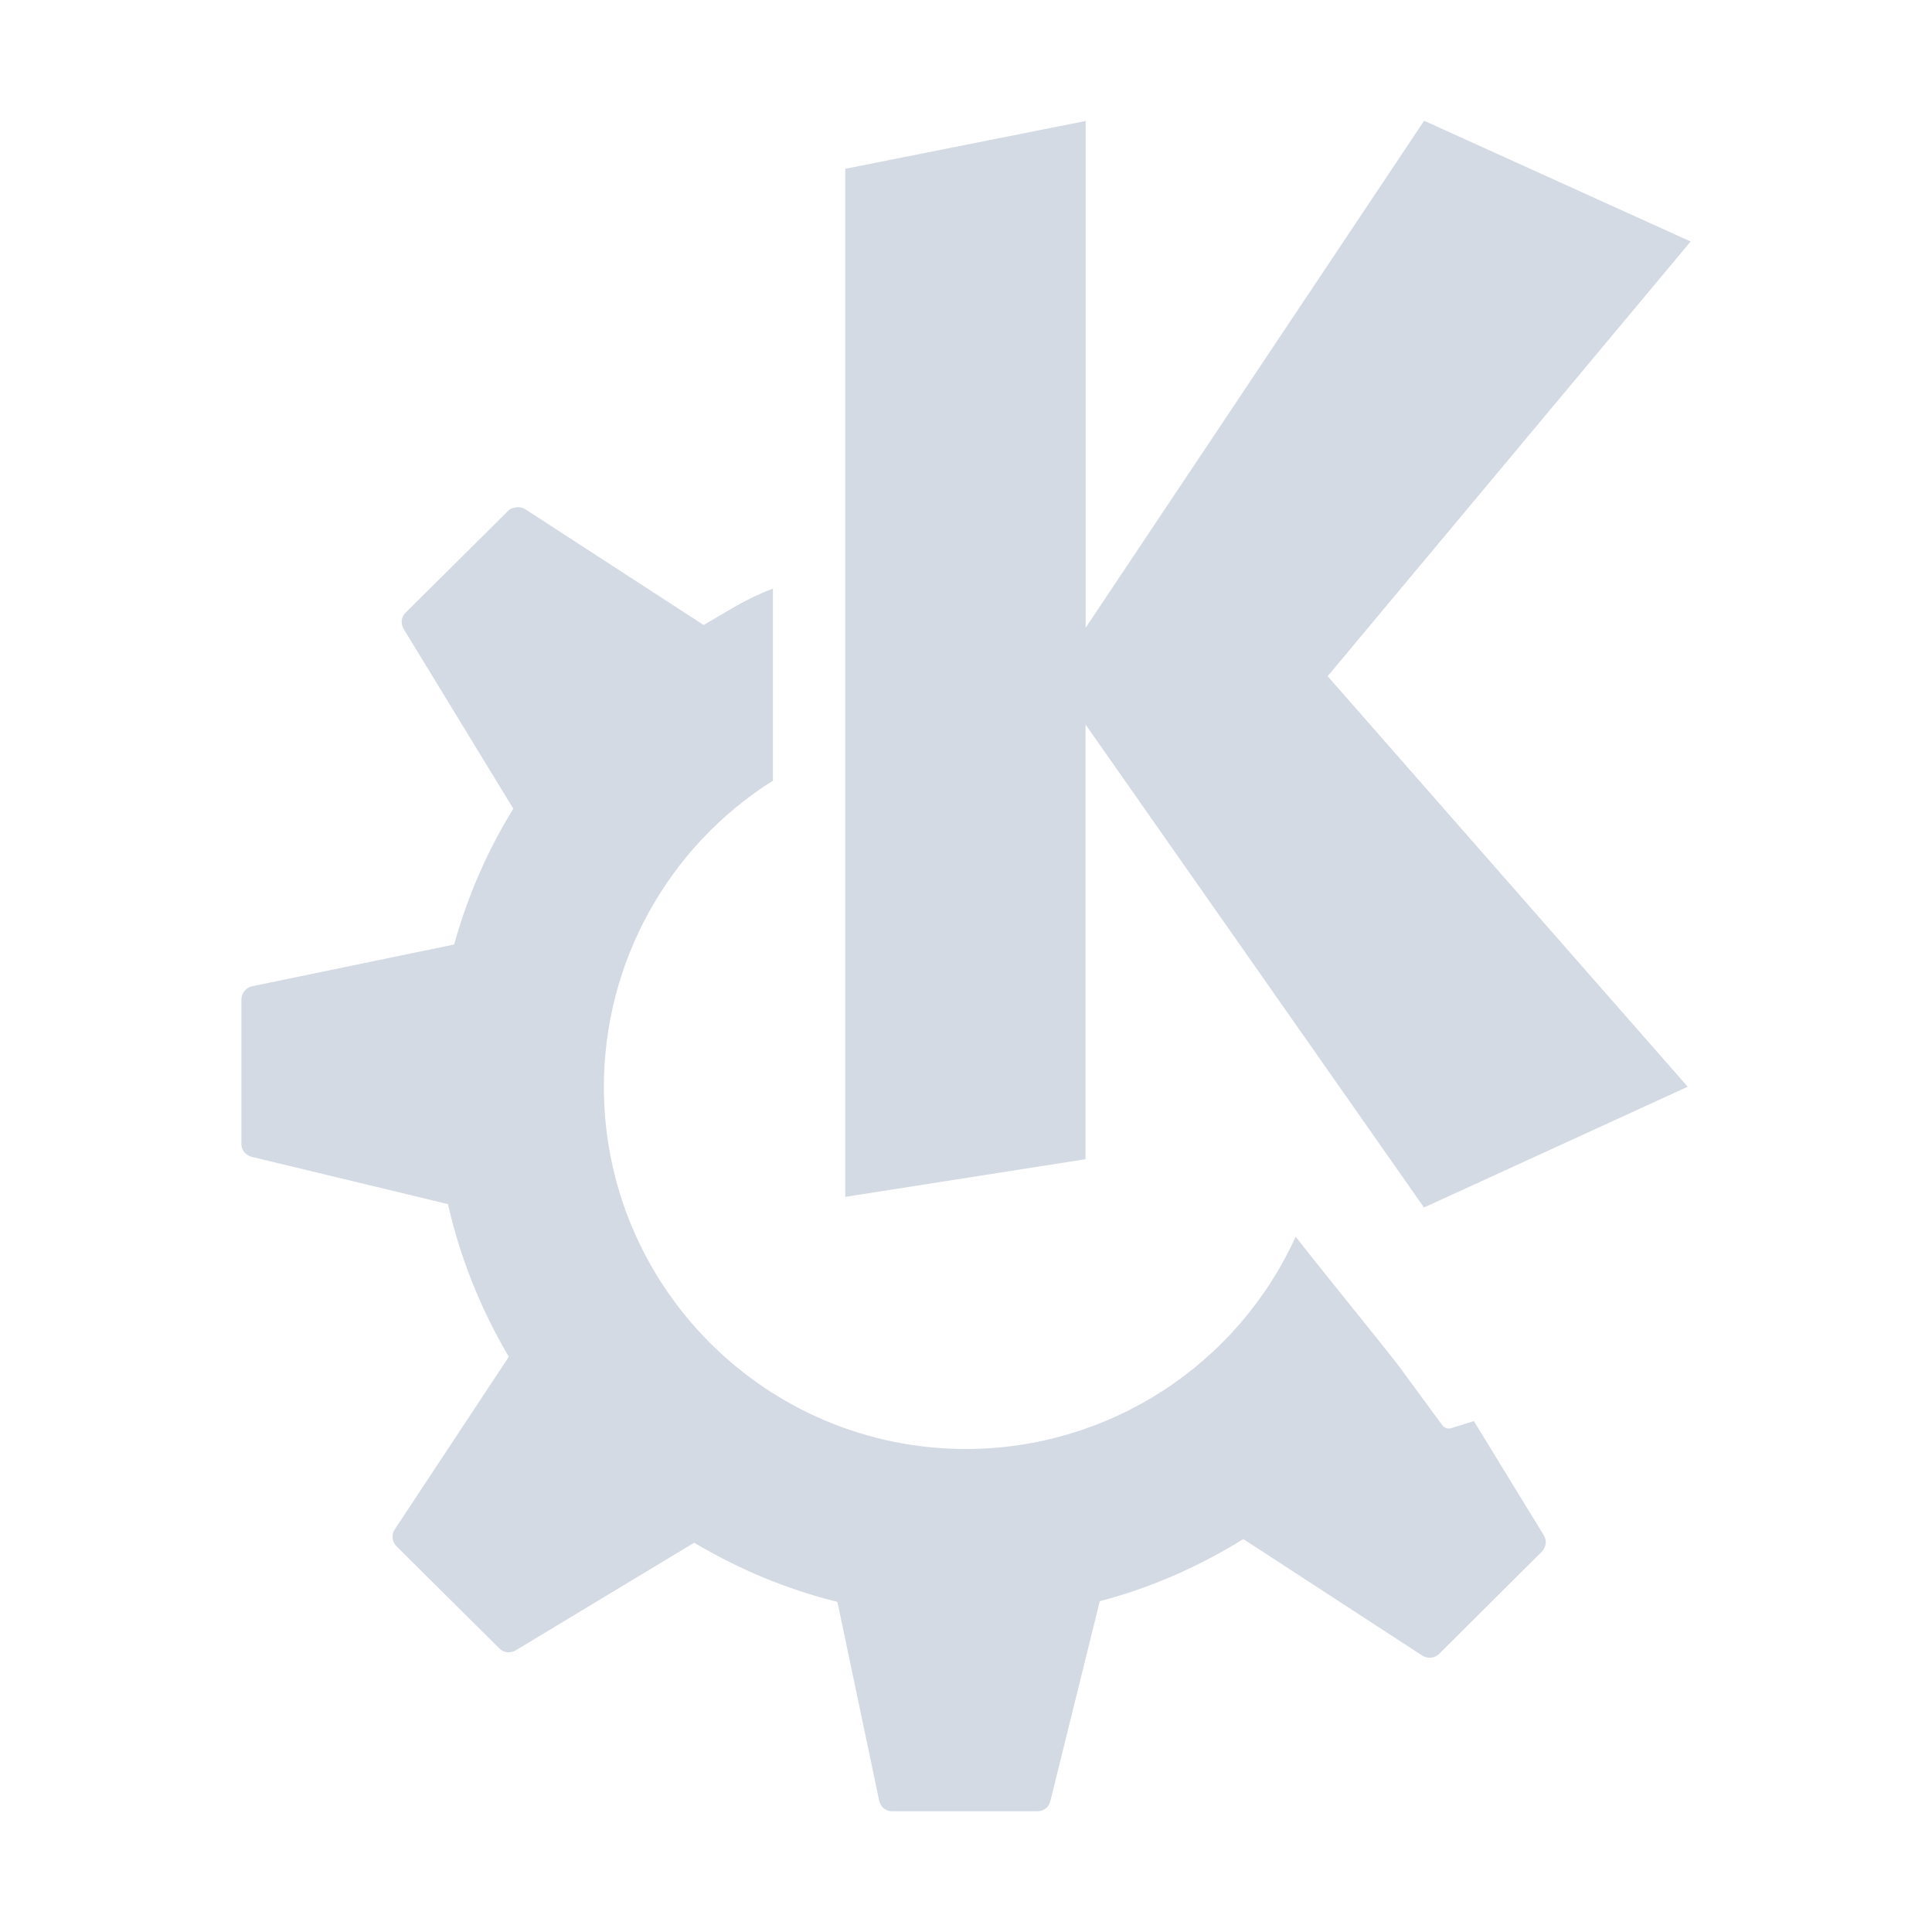
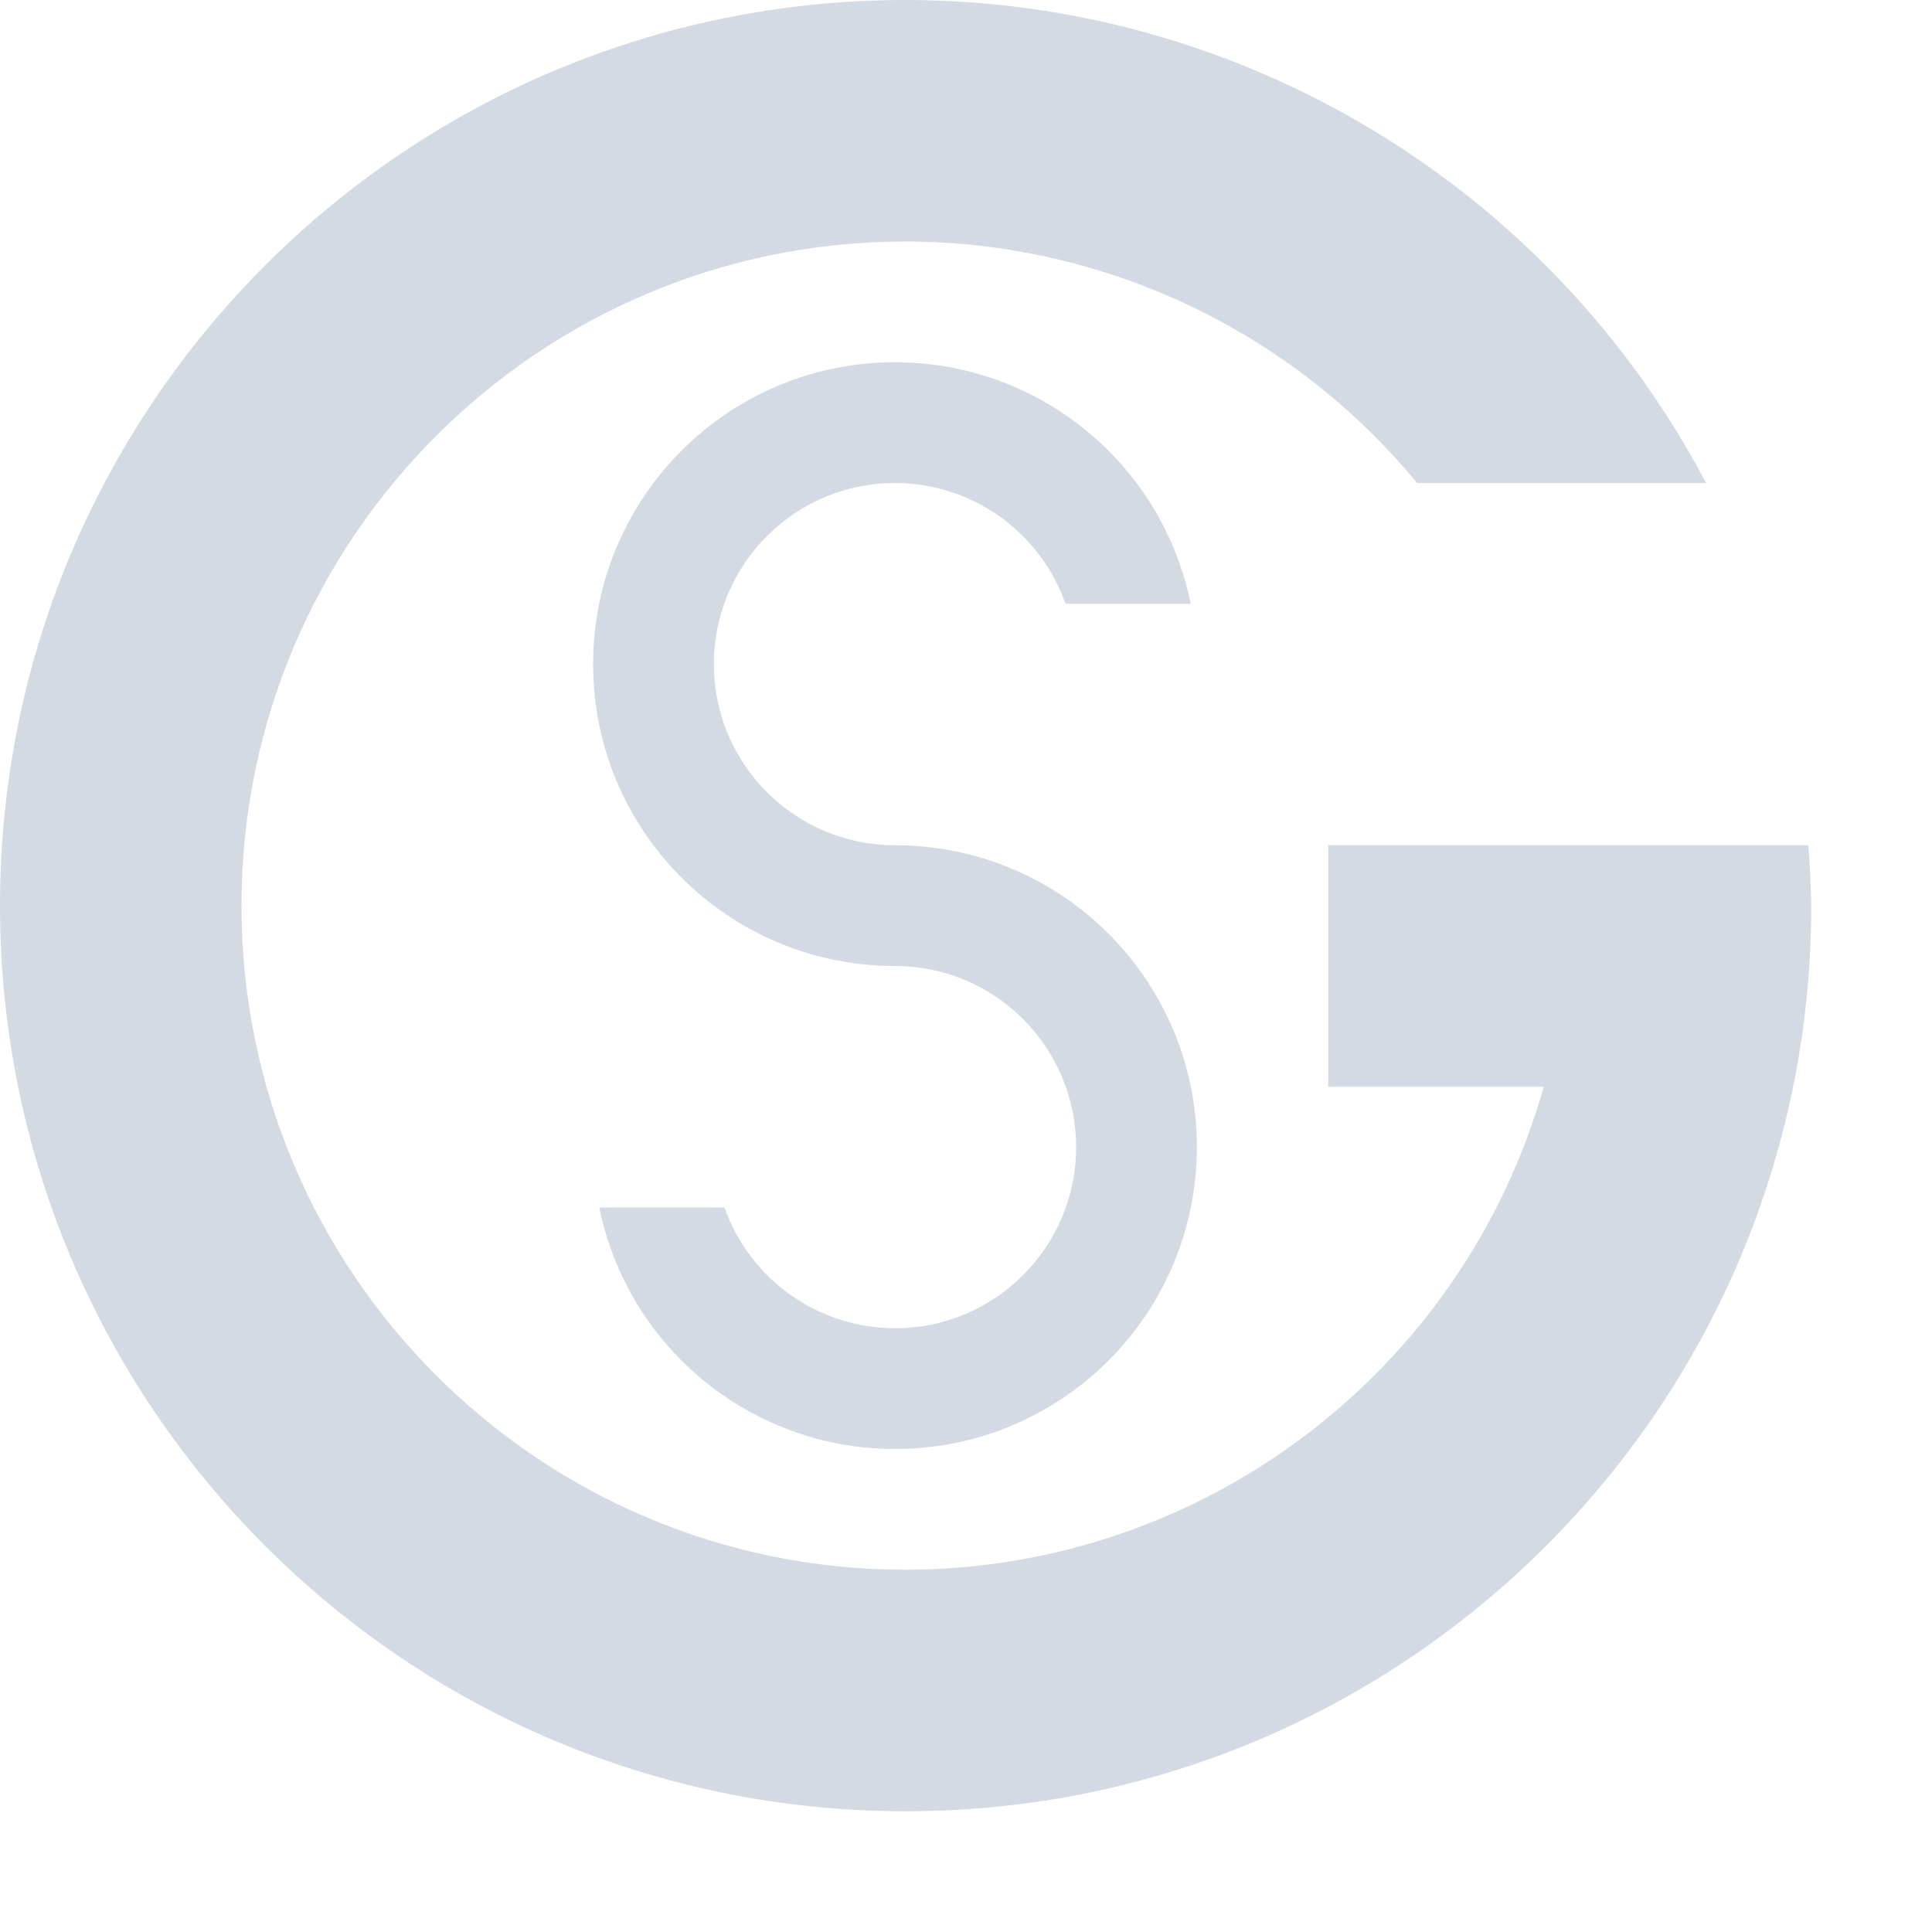
<svg xmlns="http://www.w3.org/2000/svg" width="16" height="16" version="1.1">
-   <path style="fill:#d3dae3" d="m8.99 1v0.002l0.012-0.002h-0.012zm0 0.002-1.99 0.396v8.514l1.99-0.312v-3.6l2.803 4 2.184-1-2.982-3.4 3.006-3.6-2.207-1-2.803 4.199v-4.197zm-4.709 3.199c-0.025 3e-3 -0.052 0.009-0.07 0.027l-0.854 0.848c-0.036 0.036-0.04 0.09-0.014 0.133l0.908 1.488c-0.213 0.346-0.379 0.724-0.49 1.125l-1.674 0.346c-0.051 0.01-0.088 0.059-0.088 0.111v1.197c0 0.051 0.039 0.094 0.088 0.105l1.623 0.391c0.102 0.452 0.275 0.877 0.504 1.264l-0.945 1.43c-0.029 0.043-0.023 0.102 0.014 0.139l0.854 0.848c0.036 0.036 0.092 0.04 0.135 0.014l1.477-0.891c0.365 0.218 0.762 0.385 1.186 0.49l0.346 1.646c0.011 0.051 0.053 0.088 0.105 0.088h1.207c0.05 0 0.093-0.033 0.105-0.082l0.41-1.658c0.426-0.11 0.824-0.289 1.189-0.514l1.482 0.965c0.044 0.028 0.101 0.023 0.139-0.014l0.85-0.846c0.036-0.036 0.044-0.092 0.018-0.135l-0.58-0.947-0.189 0.059c-0.028 0.008-0.058-0.004-0.074-0.027 0 0-0.179-0.244-0.322-0.438-0.06-0.091-0.551-0.688-0.891-1.121a3 3 0 0 1-2.729 1.758 3 3 0 0 1-3-3 3 3 0 0 1 1.4-2.535v-1.59c-0.223 0.083-0.37 0.184-0.574 0.301l-1.477-0.959c-0.022-0.014-0.044-0.018-0.068-0.016z" />
+   <path style="fill:#d3dae3" d="M 7.5,0 A 7.5,7.5 0 0 0 0,7.5 7.5,7.5 0 0 0 7.5,15 7.5,7.5 0 0 0 15,7.5 7.5,7.5 0 0 0 14.975,7 l -0.375,0 L 11,7 11,9 12.785,9 A 5.5,5.5 0 0 1 7.5,13 5.5,5.5 0 0 1 2,7.5 5.5,5.5 0 0 1 7.5,2 5.5,5.5 0 0 1 11.736,4 l 2.393,0 A 7.5,7.5 0 0 0 7.5,0 Z M 7.412,3 C 6.031,3 4.912,4.119 4.912,5.5 c 0,1.381 1.119,2.5 2.5,2.5 0.828,0 1.5,0.672 1.5,1.5 0,0.828 -0.672,1.5 -1.5,1.5 C 6.777,10.999 6.212,10.599 6,10 l -1.037,0 c 0.238,1.164 1.261,2 2.449,2 1.381,0 2.5,-1.119 2.5,-2.5 0,-1.381 -1.119,-2.5 -2.5,-2.5 C 6.584,7 5.912,6.328 5.912,5.5 5.912,4.672 6.584,4 7.412,4 8.047,4.001 8.613,4.401 8.824,5 L 9.861,5 C 9.624,3.836 8.6,3 7.412,3 Z" />
</svg>
